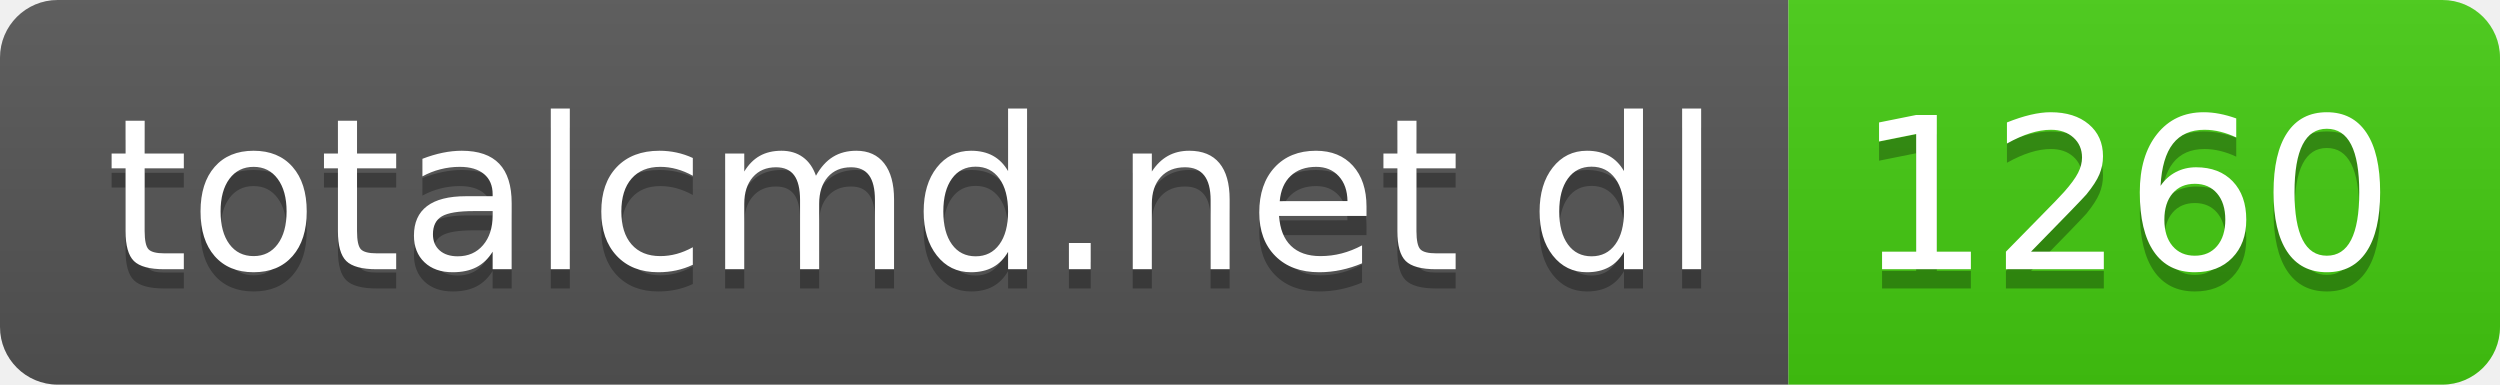
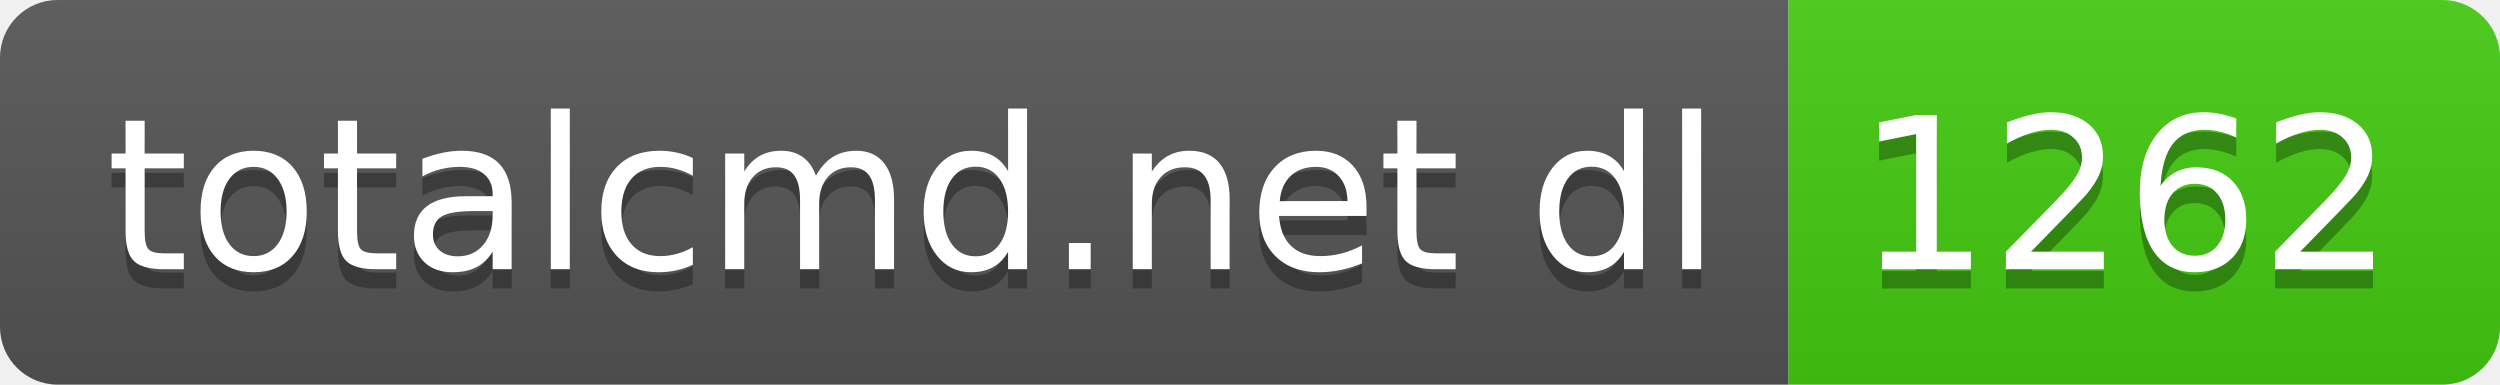
- <svg xmlns="http://www.w3.org/2000/svg" width="130" height="20" role="img" aria-label="totalcmd.net dl: 1260">
+ <svg xmlns="http://www.w3.org/2000/svg" width="130" height="20" role="img" aria-label="totalcmd.net dl: 1262">
  <linearGradient id="s" x2="0" y2="100%">
    <stop offset="0" stop-color="#bbb" stop-opacity=".1" />
    <stop offset="1" stop-opacity=".1" />
  </linearGradient>
  <clipPath id="r">
    <rect width="130" height="20" rx="3" fill="#fff" />
  </clipPath>
  <g clip-path="url(#r)">
    <rect width="93" height="20" fill="#555" />
    <rect x="93" width="37" height="20" fill="#4c1" />
    <rect width="130" height="20" fill="url(#s)" />
  </g>
  <g fill="#fff" text-anchor="middle" font-family="Verdana,Geneva,DejaVu Sans,sans-serif" text-rendering="geometricPrecision" font-size="110">
    <text aria-hidden="true" x="475" y="150" fill="#010101" fill-opacity=".3" transform="scale(.1)" textLength="830">totalcmd.net dl</text>
    <text x="475" y="140" transform="scale(.1)" fill="#fff" textLength="830">totalcmd.net dl</text>
-     <text aria-hidden="true" x="1105" y="150" fill="#010101" fill-opacity=".3" transform="scale(.1)" textLength="270">1260</text>
-     <text x="1105" y="140" transform="scale(.1)" fill="#fff" textLength="270">1260</text>
+     <text aria-hidden="true" x="1105" y="150" fill="#010101" fill-opacity=".3" transform="scale(.1)" textLength="270">1262</text>
+     <text x="1105" y="140" transform="scale(.1)" fill="#fff" textLength="270">1262</text>
  </g>
</svg>
